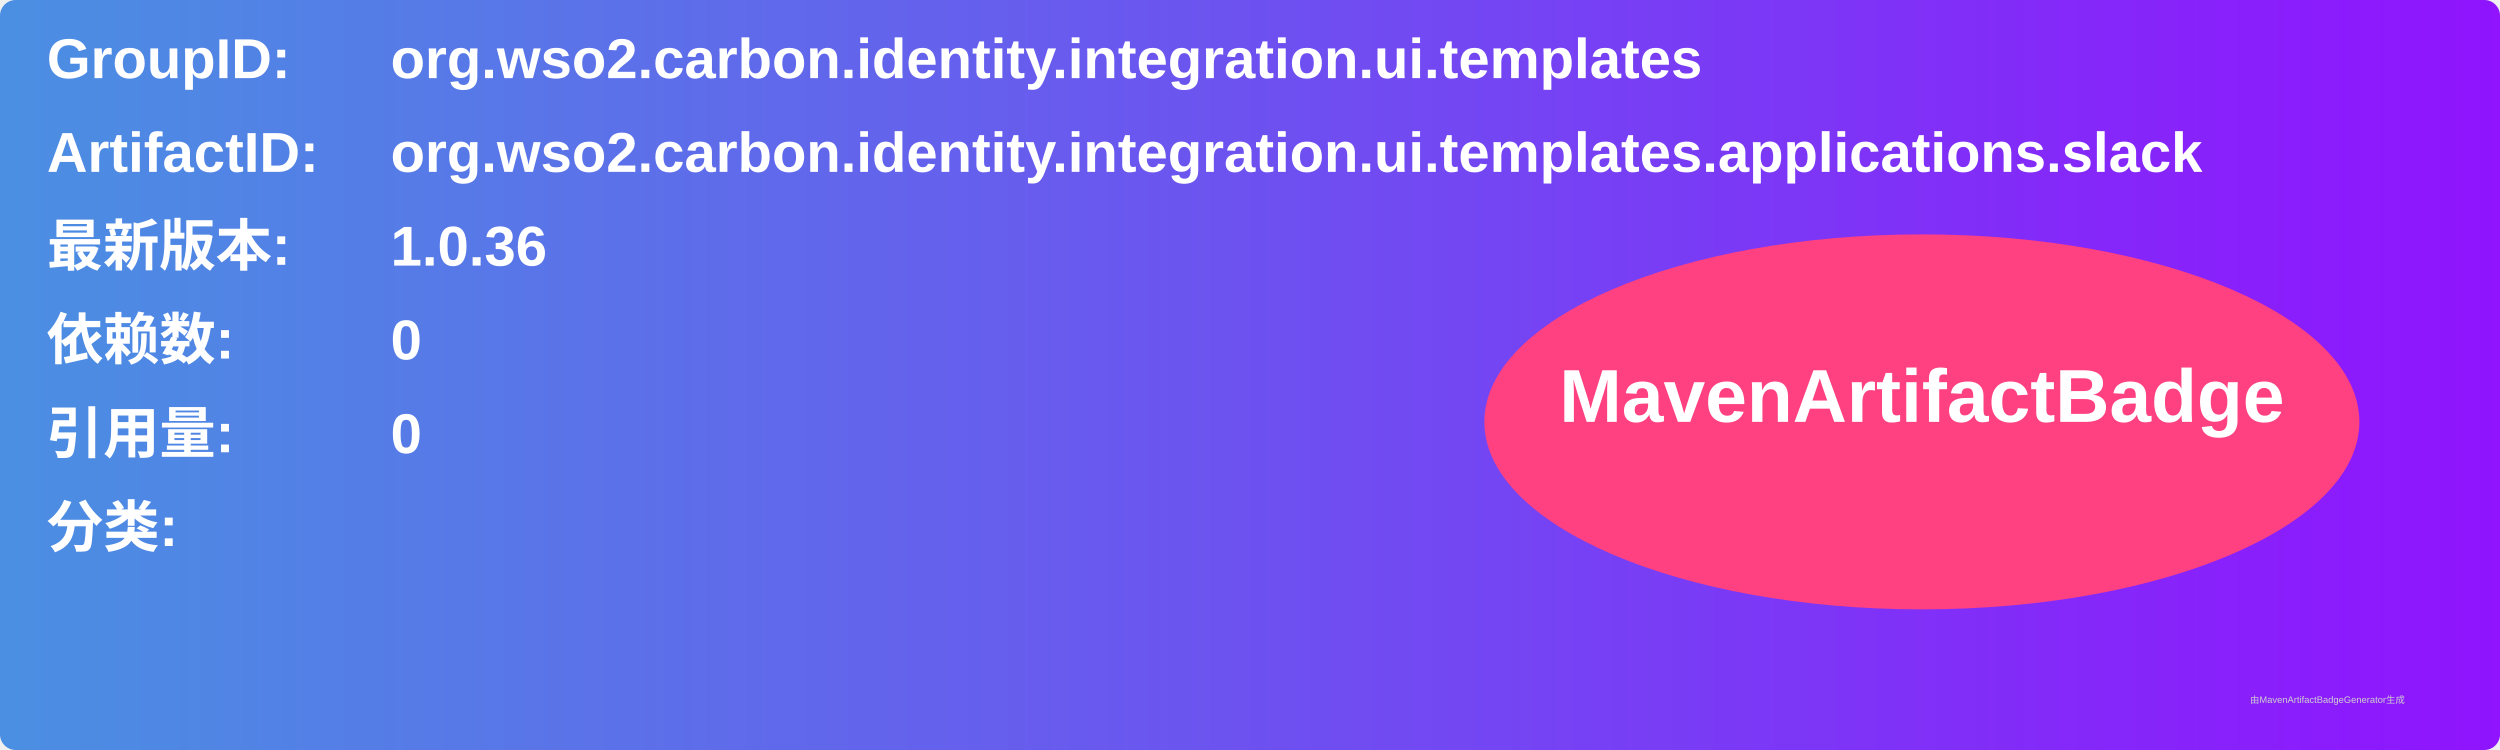
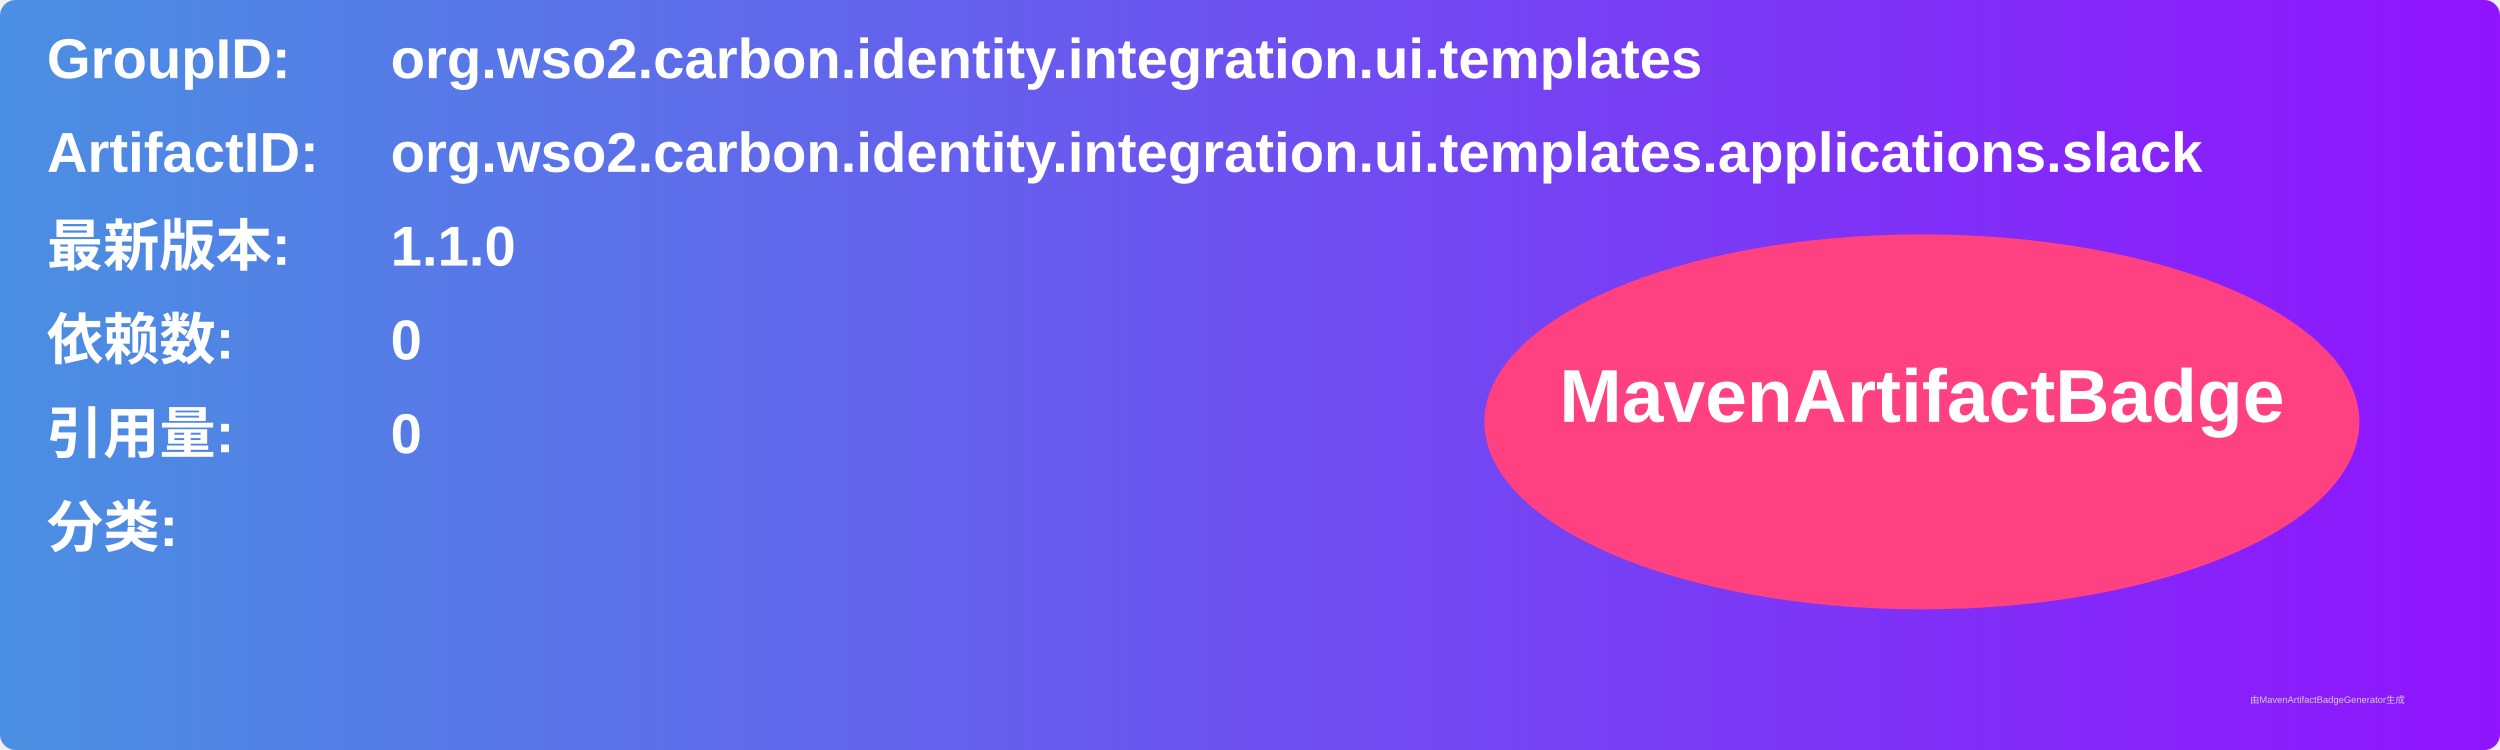
<svg xmlns="http://www.w3.org/2000/svg" width="800" height="240" viewBox="0 0 800 240">
  <linearGradient id="grad" x1="0%" y1="0%" x2="100%" y2="0%">
    <stop offset="0%" stop-color="#4a90e2" />
    <stop offset="100%" stop-color="#9013fe" />
  </linearGradient>
  <rect width="100%" height="100%" rx="5" ry="5" fill="url(#grad)" />
  <g transform="translate(15, 15)">
    <text x="0" y="10" font-family="Arial" font-size="18" fill="white" font-weight="bold" width="260">GroupID:</text>
    <text x="110" y="10" font-family="Arial" font-size="18" fill="white" font-weight="bold" width="460">org.wso2.carbon.identity.integration.ui.templates</text>
    <text x="0" y="40" font-family="Arial" font-size="18" fill="white" font-weight="bold" width="260">ArtifactID:</text>
    <text x="110" y="40" font-family="Arial" font-size="18" fill="white" font-weight="bold" width="460">org.wso2.carbon.identity.integration.ui.templates.applications.slack</text>
    <text x="0" y="70" font-family="Arial" font-size="18" fill="white" font-weight="bold">最新版本:</text>
    <text x="110" y="70" font-family="Arial" font-size="18" fill="white" font-weight="bold">
-       <tspan font-weight="bold">1.0.36</tspan>
+       <tspan font-weight="bold">1.1.0</tspan>
    </text>
    <text x="0" y="100" font-family="Arial" font-size="18" fill="white" font-weight="bold">依赖数: </text>
    <text x="110" y="100" font-family="Arial" font-size="18" fill="white">
      <tspan font-weight="bold">0</tspan>
    </text>
    <text x="0" y="130" font-family="Arial" font-size="18" fill="white" font-weight="bold">引用量: </text>
    <text x="110" y="130" font-family="Arial" font-size="18" fill="white">
      <tspan font-weight="bold">0</tspan>
    </text>
    <text x="0" y="160" font-family="Arial" font-size="18" fill="white" font-weight="bold">分类:</text>
    <text x="10" y="190" font-family="Arial" font-size="10" fill="white">
      <tspan font-weight="bold" />
    </text>
    <ellipse cx="600" cy="120" rx="140" ry="60" fill="#ff4081" />
    <text x="600" y="120" text-anchor="middle" font-family="Arial" font-size="24" fill="white" font-weight="bold">MavenArtifactBadge</text>
  </g>
  <text x="720" y="225" font-family="Arial" font-size="3" fill="#d0d0d0">由MavenArtifactBadgeGenerator生成</text>
</svg>
